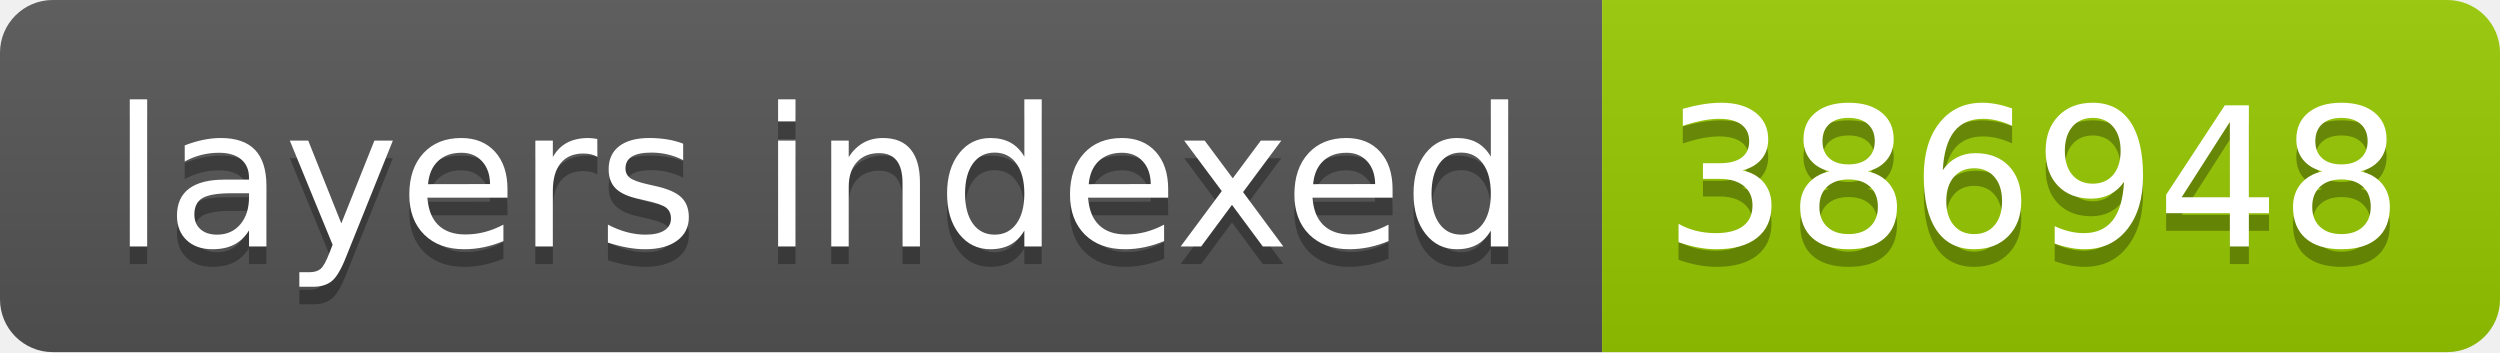
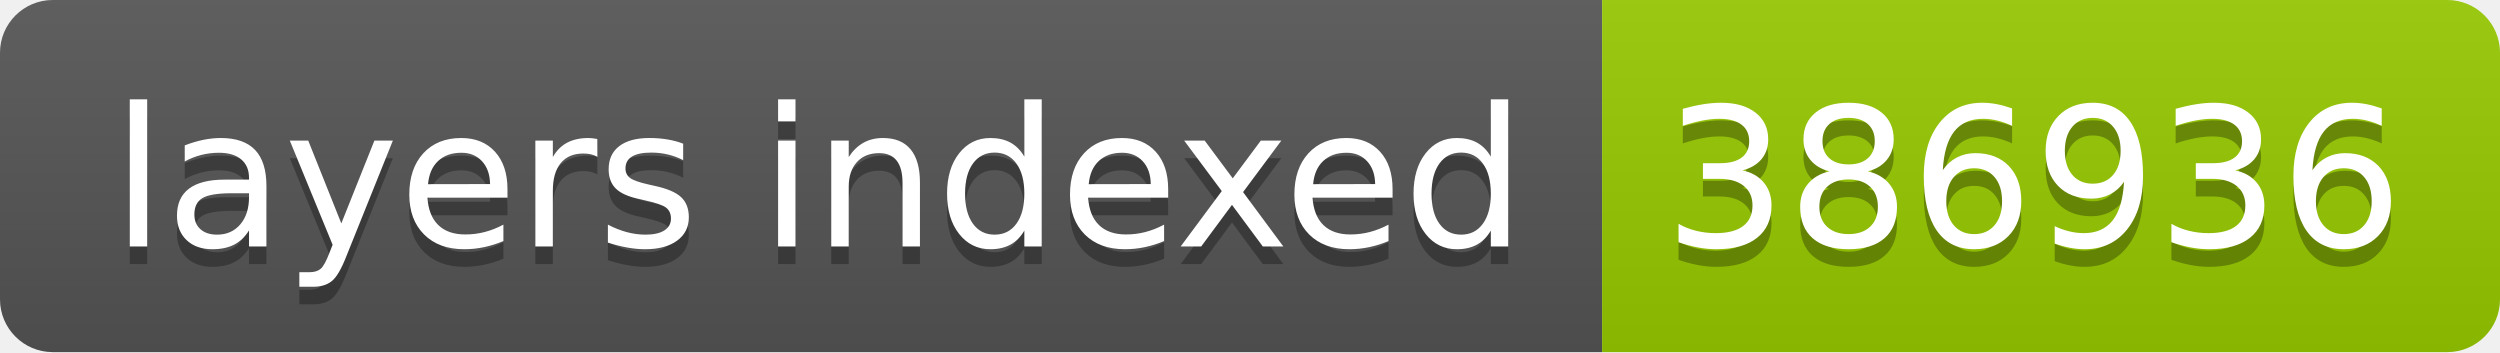
- <svg xmlns="http://www.w3.org/2000/svg" width="142" height="20" role="img" aria-label="layers indexed: 386948">
+ <svg xmlns="http://www.w3.org/2000/svg" width="142" height="20" role="img" aria-label="layers indexed: 386936">
  <linearGradient id="s" x2="0" y2="100%">
    <stop offset="0" stop-color="#bbb" stop-opacity=".1" />
    <stop offset="1" stop-opacity=".1" />
  </linearGradient>
  <clipPath id="r">
    <rect width="142" height="20" rx="3" fill="#fff" />
  </clipPath>
  <g clip-path="url(#r)">
    <rect width="91" height="20" fill="#555" />
    <rect x="91" width="51" height="20" fill="#97ca00" />
    <rect width="142" height="20" fill="url(#s)" />
  </g>
  <g fill="#fff" text-anchor="middle" font-family="Verdana,Geneva,DejaVu Sans,sans-serif" text-rendering="geometricPrecision" font-size="110">
    <text aria-hidden="true" x="465" y="150" fill="#010101" fill-opacity=".3" transform="scale(.1)" textLength="810">layers indexed</text>
    <text x="465" y="140" transform="scale(.1)" fill="#fff" textLength="810">layers indexed</text>
-     <text aria-hidden="true" x="1155" y="150" fill="#010101" fill-opacity=".3" transform="scale(.1)" textLength="410">386948</text>
-     <text x="1155" y="140" transform="scale(.1)" fill="#fff" textLength="410">386948</text>
+     <text aria-hidden="true" x="1155" y="150" fill="#010101" fill-opacity=".3" transform="scale(.1)" textLength="410">386936</text>
+     <text x="1155" y="140" transform="scale(.1)" fill="#fff" textLength="410">386936</text>
  </g>
</svg>
